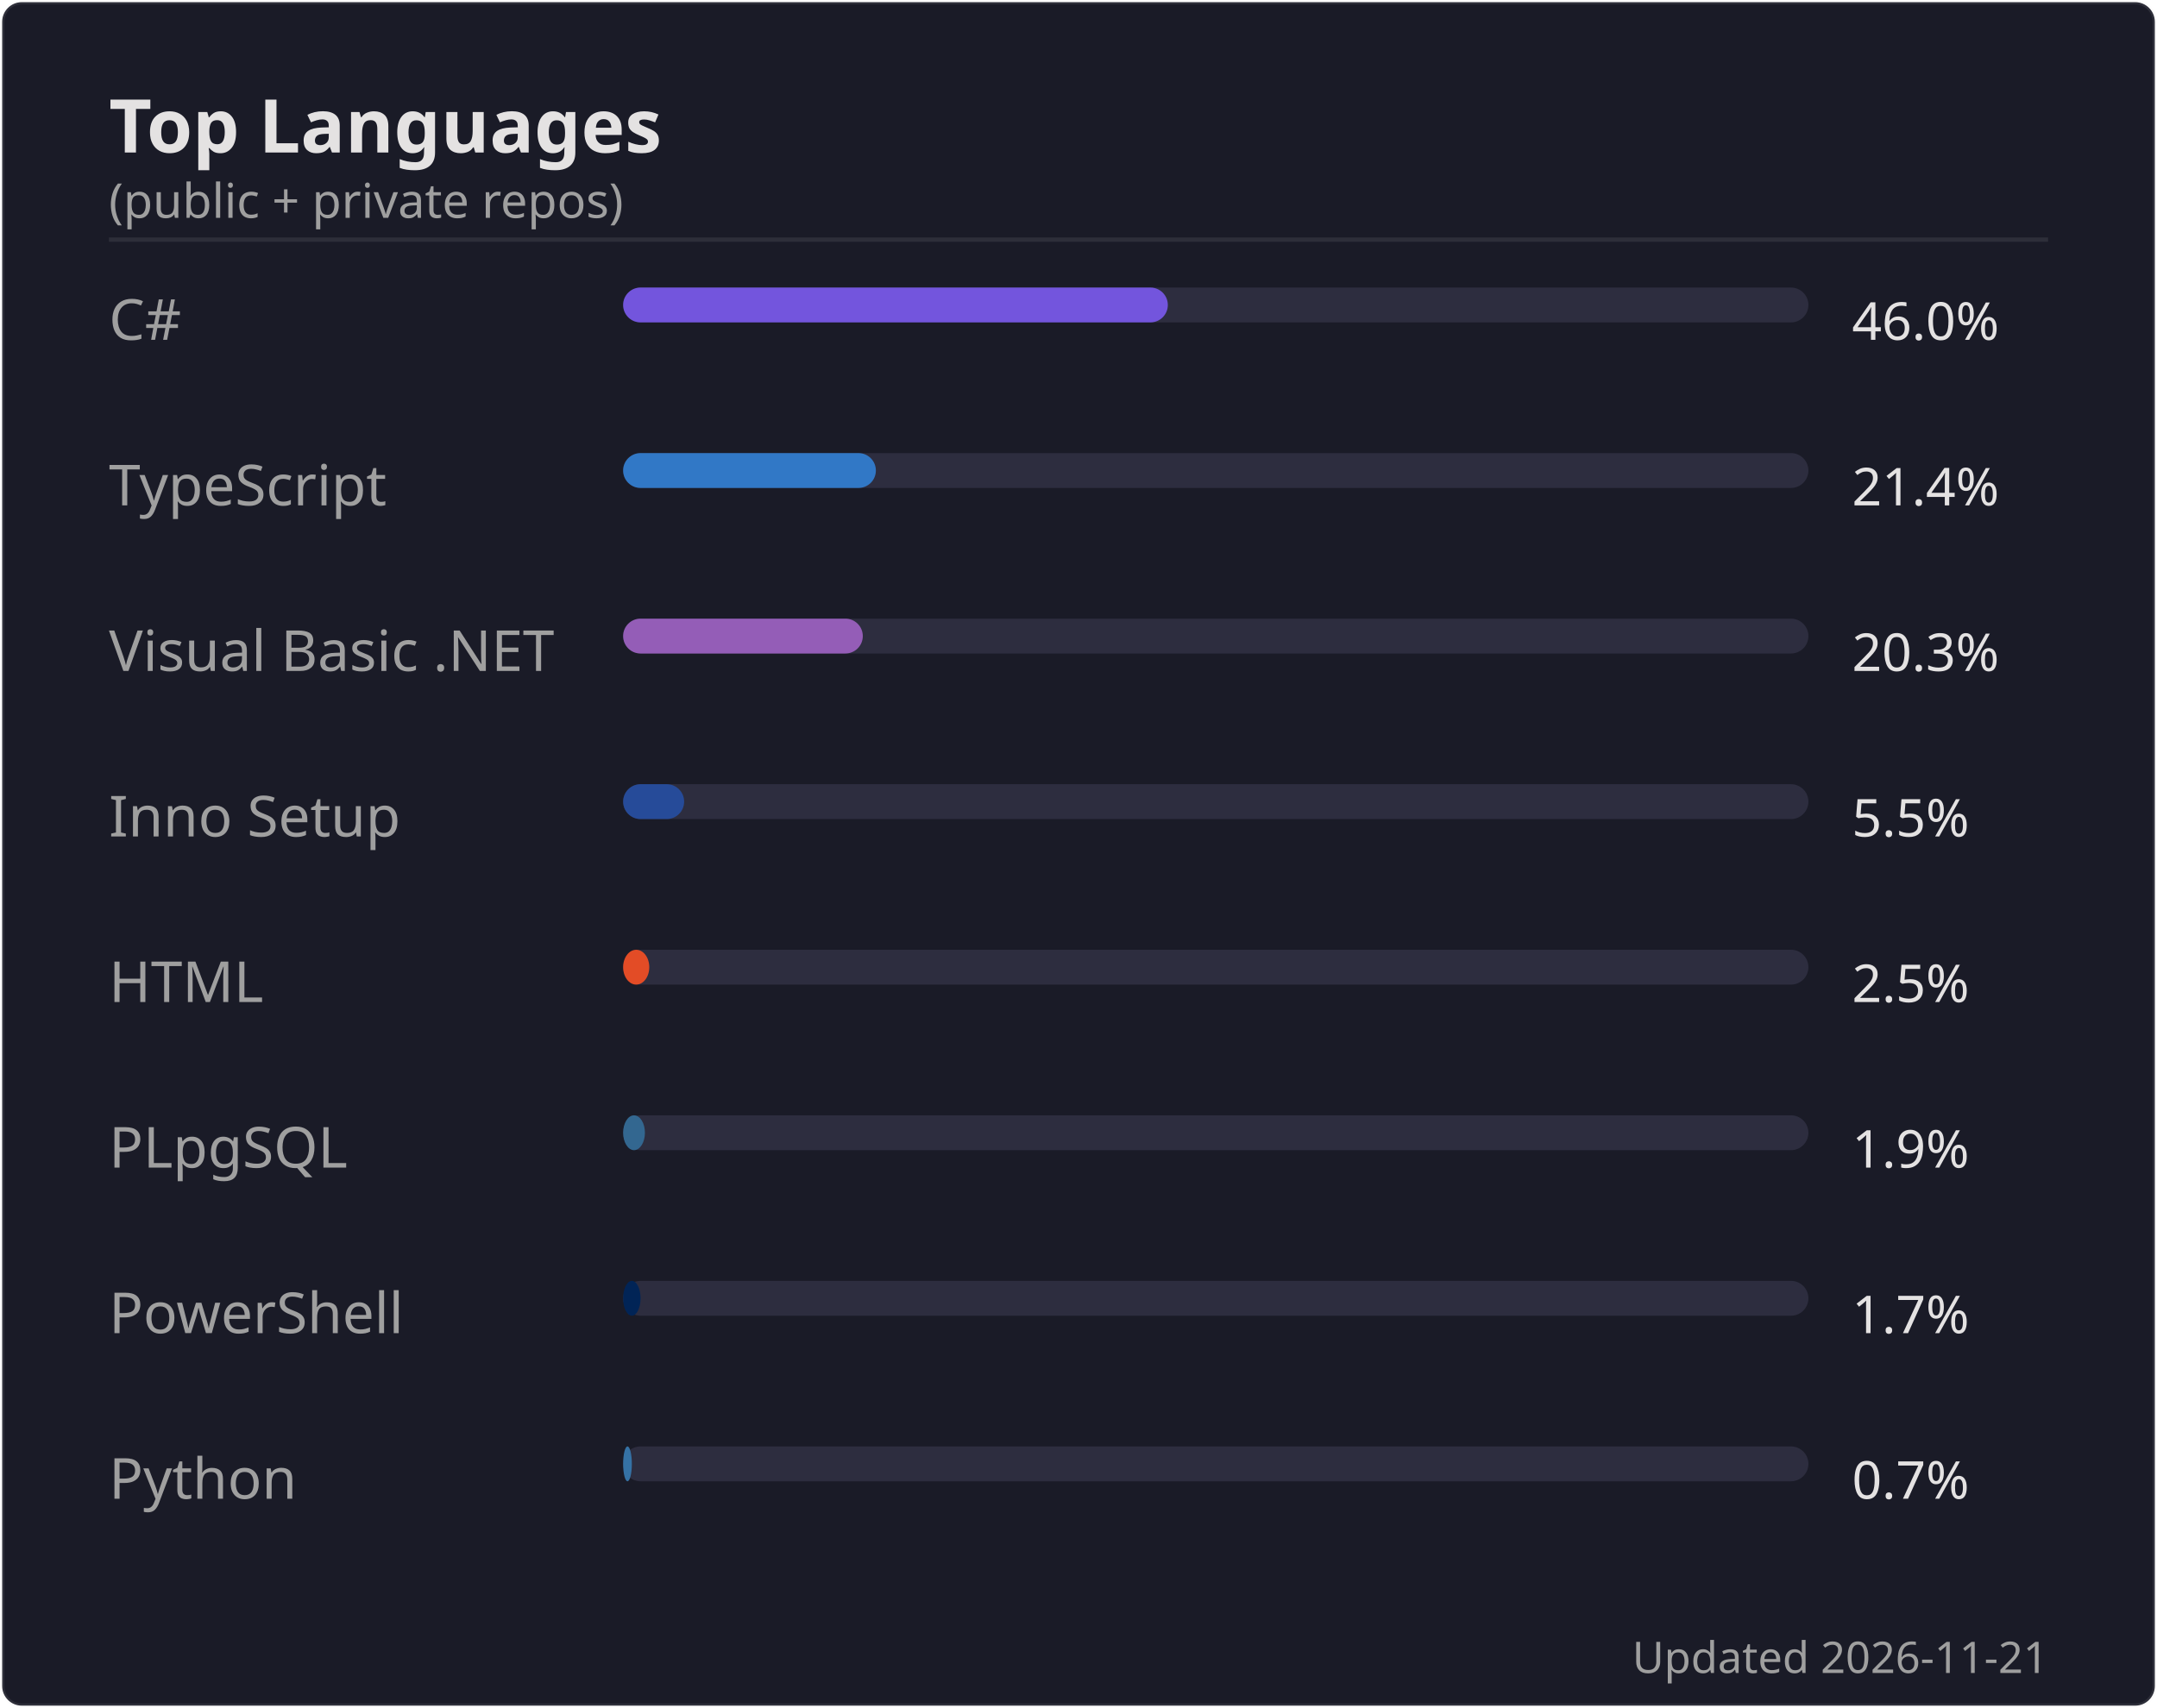
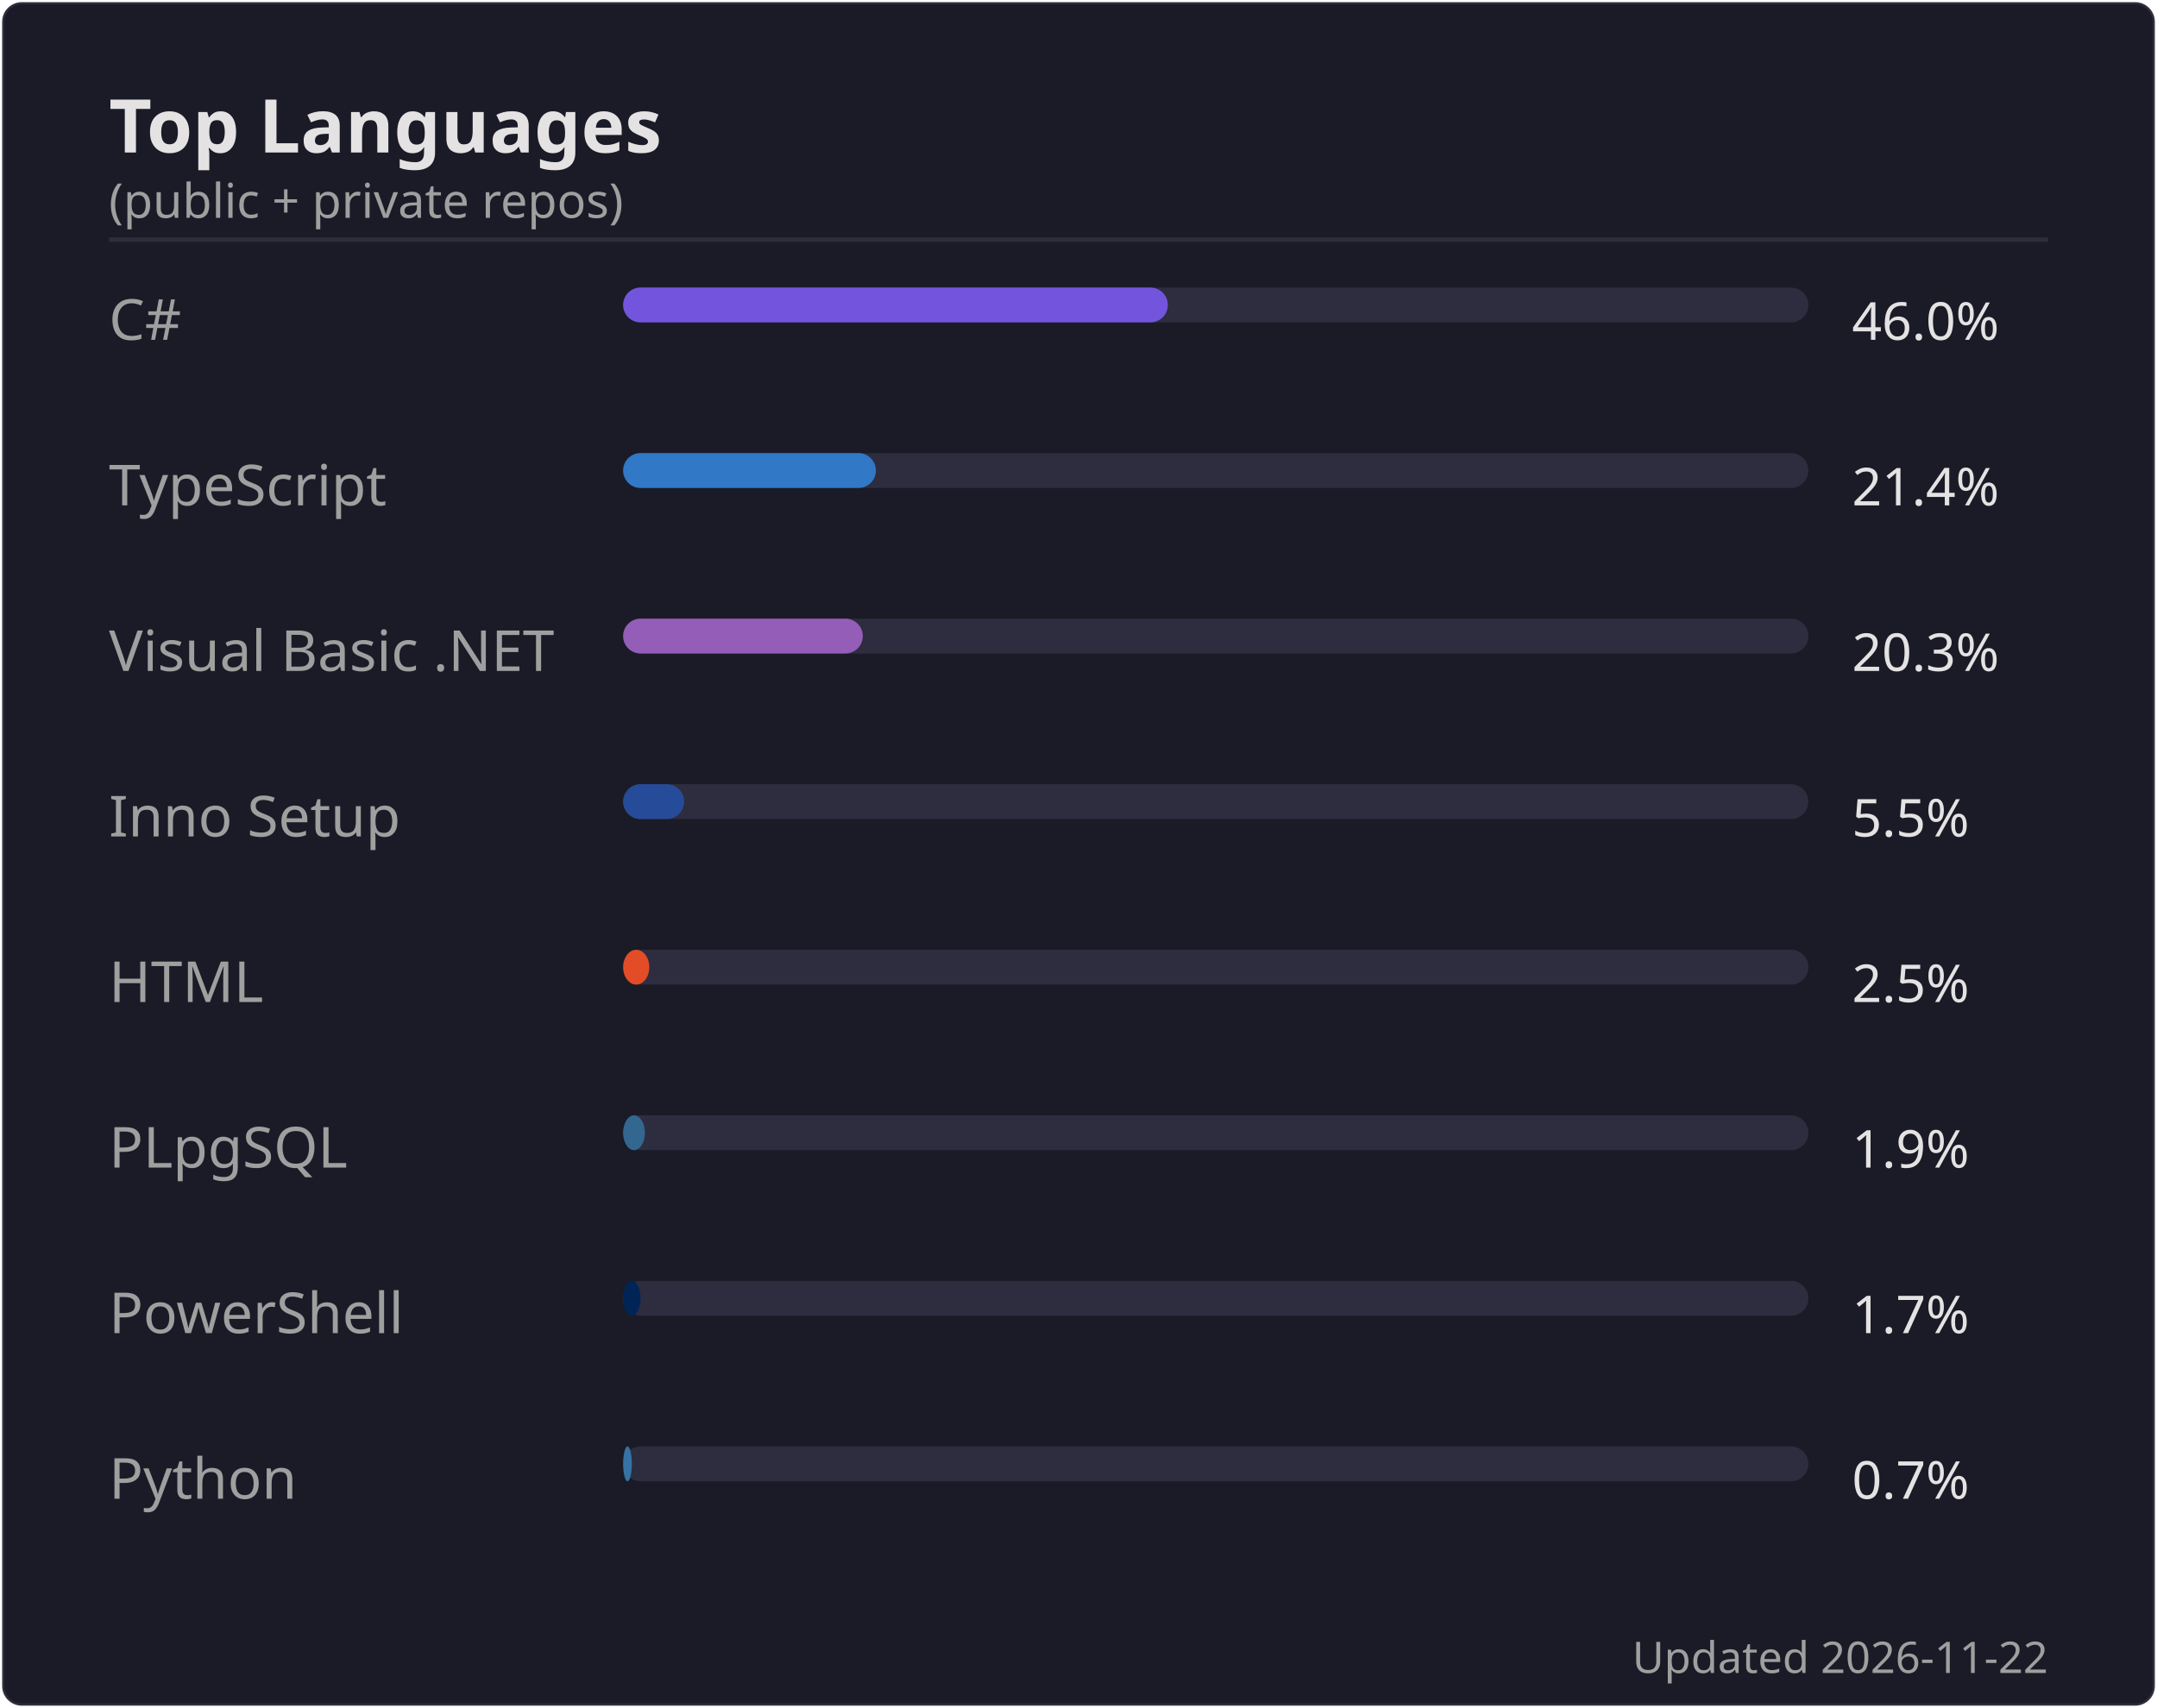
<svg xmlns="http://www.w3.org/2000/svg" width="495" height="392" viewBox="0 0 495 392">
  <rect width="494" height="391" x=".5" y=".5" rx="4.5" fill="#1a1b27" stroke="#e4e2e2" stroke-opacity=".1" />
  <text font-family="'Segoe UI', Ubuntu, 'Helvetica Neue', sans-serif" font-size="17" font-weight="600" fill="#e4e2e2" x="25" y="35" text-anchor="start">Top Languages</text>
  <text font-family="'Segoe UI', Ubuntu, 'Helvetica Neue', sans-serif" font-size="11" font-weight="400" fill="#9f9f9f" x="25" y="50" text-anchor="start">(public + private repos)</text>
  <line x1="25" x2="470" y1="55" y2="55" stroke="#e4e2e2" stroke-opacity=".1" />
  <text font-family="'Segoe UI', Ubuntu, 'Helvetica Neue', sans-serif" font-size="13" font-weight="400" fill="#9f9f9f" x="25" y="78" text-anchor="start">C#</text>
  <rect x="143" y="66" width="272" height="8" rx="4" fill="#2d2d3f" />
  <rect x="143" y="66" width="125" height="8" rx="4" fill="#7355dd" />
  <text font-family="'Segoe UI', Ubuntu, 'Helvetica Neue', sans-serif" font-size="12" font-weight="400" fill="#e4e2e2" x="425" y="78" text-anchor="start">46.0%</text>
  <text font-family="'Segoe UI', Ubuntu, 'Helvetica Neue', sans-serif" font-size="13" font-weight="400" fill="#9f9f9f" x="25" y="116" text-anchor="start">TypeScript</text>
  <rect x="143" y="104" width="272" height="8" rx="4" fill="#2d2d3f" />
  <rect x="143" y="104" width="58" height="8" rx="4" fill="#3178c6" />
  <text font-family="'Segoe UI', Ubuntu, 'Helvetica Neue', sans-serif" font-size="12" font-weight="400" fill="#e4e2e2" x="425" y="116" text-anchor="start">21.4%</text>
  <text font-family="'Segoe UI', Ubuntu, 'Helvetica Neue', sans-serif" font-size="13" font-weight="400" fill="#9f9f9f" x="25" y="154" text-anchor="start">Visual Basic .NET</text>
  <rect x="143" y="142" width="272" height="8" rx="4" fill="#2d2d3f" />
  <rect x="143" y="142" width="55" height="8" rx="4" fill="#945db7" />
  <text font-family="'Segoe UI', Ubuntu, 'Helvetica Neue', sans-serif" font-size="12" font-weight="400" fill="#e4e2e2" x="425" y="154" text-anchor="start">20.3%</text>
  <text font-family="'Segoe UI', Ubuntu, 'Helvetica Neue', sans-serif" font-size="13" font-weight="400" fill="#9f9f9f" x="25" y="192" text-anchor="start">Inno Setup</text>
  <rect x="143" y="180" width="272" height="8" rx="4" fill="#2d2d3f" />
  <rect x="143" y="180" width="14" height="8" rx="4" fill="#264b99" />
  <text font-family="'Segoe UI', Ubuntu, 'Helvetica Neue', sans-serif" font-size="12" font-weight="400" fill="#e4e2e2" x="425" y="192" text-anchor="start">5.5%</text>
  <text font-family="'Segoe UI', Ubuntu, 'Helvetica Neue', sans-serif" font-size="13" font-weight="400" fill="#9f9f9f" x="25" y="230" text-anchor="start">HTML</text>
  <rect x="143" y="218" width="272" height="8" rx="4" fill="#2d2d3f" />
  <rect x="143" y="218" width="6" height="8" rx="4" fill="#e34c26" />
  <text font-family="'Segoe UI', Ubuntu, 'Helvetica Neue', sans-serif" font-size="12" font-weight="400" fill="#e4e2e2" x="425" y="230" text-anchor="start">2.5%</text>
  <text font-family="'Segoe UI', Ubuntu, 'Helvetica Neue', sans-serif" font-size="13" font-weight="400" fill="#9f9f9f" x="25" y="268" text-anchor="start">PLpgSQL</text>
  <rect x="143" y="256" width="272" height="8" rx="4" fill="#2d2d3f" />
  <rect x="143" y="256" width="5" height="8" rx="4" fill="#336790" />
  <text font-family="'Segoe UI', Ubuntu, 'Helvetica Neue', sans-serif" font-size="12" font-weight="400" fill="#e4e2e2" x="425" y="268" text-anchor="start">1.9%</text>
  <text font-family="'Segoe UI', Ubuntu, 'Helvetica Neue', sans-serif" font-size="13" font-weight="400" fill="#9f9f9f" x="25" y="306" text-anchor="start">PowerShell</text>
  <rect x="143" y="294" width="272" height="8" rx="4" fill="#2d2d3f" />
  <rect x="143" y="294" width="4" height="8" rx="4" fill="#012456" />
  <text font-family="'Segoe UI', Ubuntu, 'Helvetica Neue', sans-serif" font-size="12" font-weight="400" fill="#e4e2e2" x="425" y="306" text-anchor="start">1.7%</text>
  <text font-family="'Segoe UI', Ubuntu, 'Helvetica Neue', sans-serif" font-size="13" font-weight="400" fill="#9f9f9f" x="25" y="344" text-anchor="start">Python</text>
  <rect x="143" y="332" width="272" height="8" rx="4" fill="#2d2d3f" />
  <rect x="143" y="332" width="2" height="8" rx="4" fill="#3572A5" />
  <text font-family="'Segoe UI', Ubuntu, 'Helvetica Neue', sans-serif" font-size="12" font-weight="400" fill="#e4e2e2" x="425" y="344" text-anchor="start">0.7%</text>
-   <text font-family="'Segoe UI', Ubuntu, 'Helvetica Neue', sans-serif" font-size="10" font-weight="400" fill="#9f9f9f" x="470" y="384" text-anchor="end">Updated 2026-11-21</text>
+   <text font-family="'Segoe UI', Ubuntu, 'Helvetica Neue', sans-serif" font-size="10" font-weight="400" fill="#9f9f9f" x="470" y="384" text-anchor="end">Updated 2026-11-22</text>
</svg>
